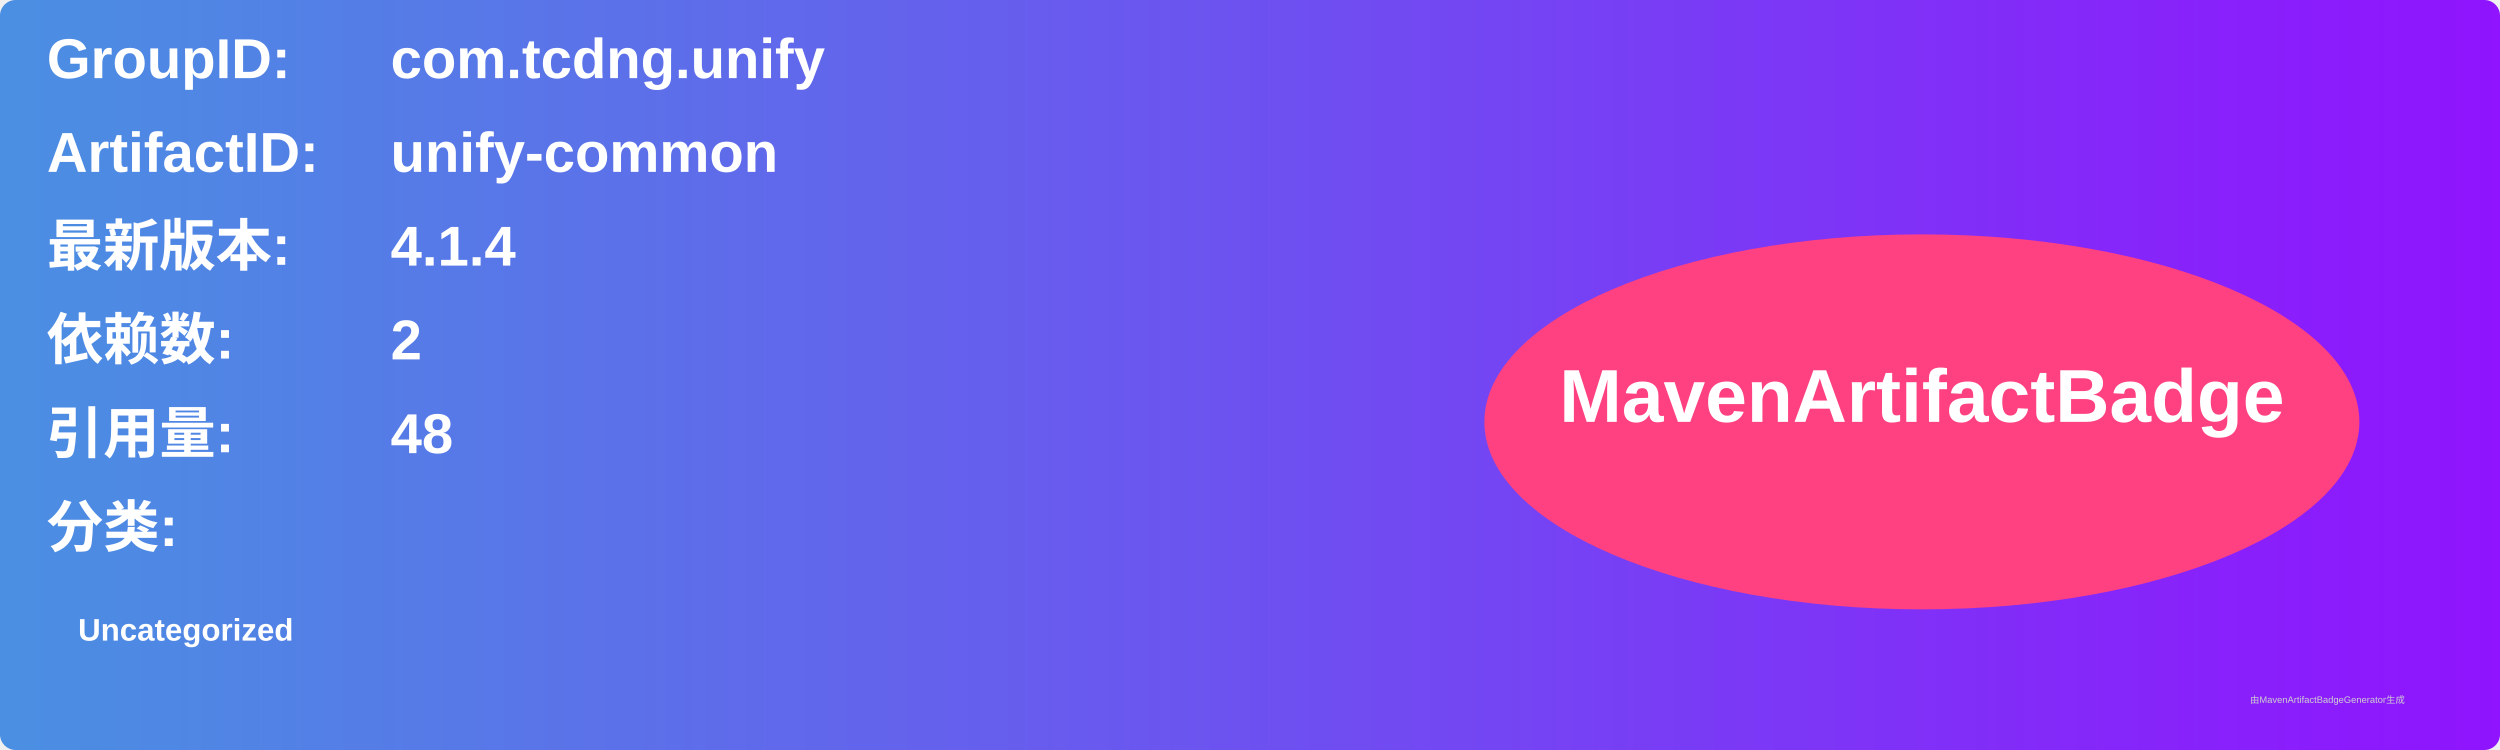
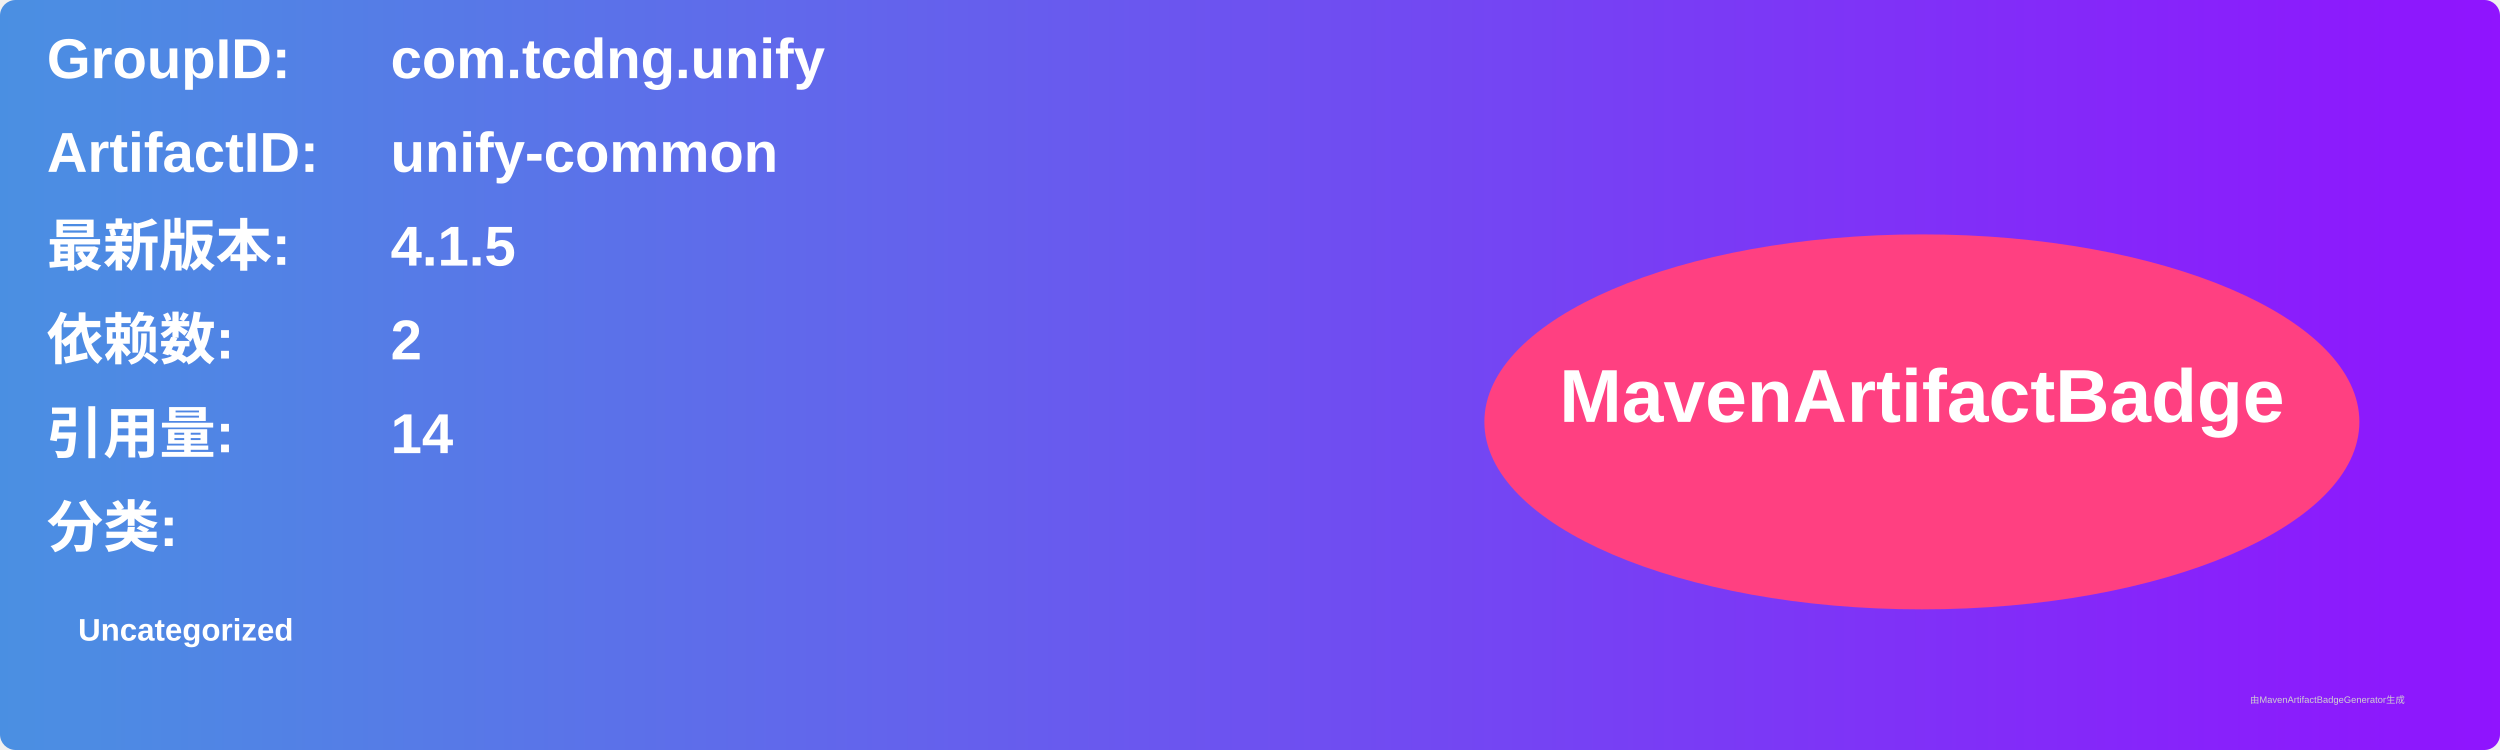
<svg xmlns="http://www.w3.org/2000/svg" width="800" height="240" viewBox="0 0 800 240">
  <linearGradient id="grad" x1="0%" y1="0%" x2="100%" y2="0%">
    <stop offset="0%" stop-color="#4a90e2" />
    <stop offset="100%" stop-color="#9013fe" />
  </linearGradient>
  <rect width="100%" height="100%" rx="5" ry="5" fill="url(#grad)" />
  <g transform="translate(15, 15)">
    <text x="0" y="10" font-family="Arial" font-size="18" fill="white" font-weight="bold" width="260">GroupID:</text>
    <text x="110" y="10" font-family="Arial" font-size="18" fill="white" font-weight="bold" width="460">com.tcdng.unify</text>
    <text x="0" y="40" font-family="Arial" font-size="18" fill="white" font-weight="bold" width="260">ArtifactID:</text>
    <text x="110" y="40" font-family="Arial" font-size="18" fill="white" font-weight="bold" width="460">unify-common</text>
    <text x="0" y="70" font-family="Arial" font-size="18" fill="white" font-weight="bold">最新版本:</text>
    <text x="110" y="70" font-family="Arial" font-size="18" fill="white" font-weight="bold">
-       <tspan font-weight="bold">4.1.4</tspan>
+       <tspan font-weight="bold">4.1.5</tspan>
    </text>
    <text x="0" y="100" font-family="Arial" font-size="18" fill="white" font-weight="bold">依赖数: </text>
    <text x="110" y="100" font-family="Arial" font-size="18" fill="white">
      <tspan font-weight="bold">2</tspan>
    </text>
    <text x="0" y="130" font-family="Arial" font-size="18" fill="white" font-weight="bold">引用量: </text>
    <text x="110" y="130" font-family="Arial" font-size="18" fill="white">
-       <tspan font-weight="bold">48</tspan>
+       <tspan font-weight="bold">14</tspan>
    </text>
    <text x="0" y="160" font-family="Arial" font-size="18" fill="white" font-weight="bold">分类:</text>
    <text x="10" y="190" font-family="Arial" font-size="10" fill="white">
      <tspan font-weight="bold">Uncategorized</tspan>
    </text>
    <ellipse cx="600" cy="120" rx="140" ry="60" fill="#ff4081" />
    <text x="600" y="120" text-anchor="middle" font-family="Arial" font-size="24" fill="white" font-weight="bold">MavenArtifactBadge</text>
  </g>
  <text x="720" y="225" font-family="Arial" font-size="3" fill="#d0d0d0">由MavenArtifactBadgeGenerator生成</text>
</svg>
